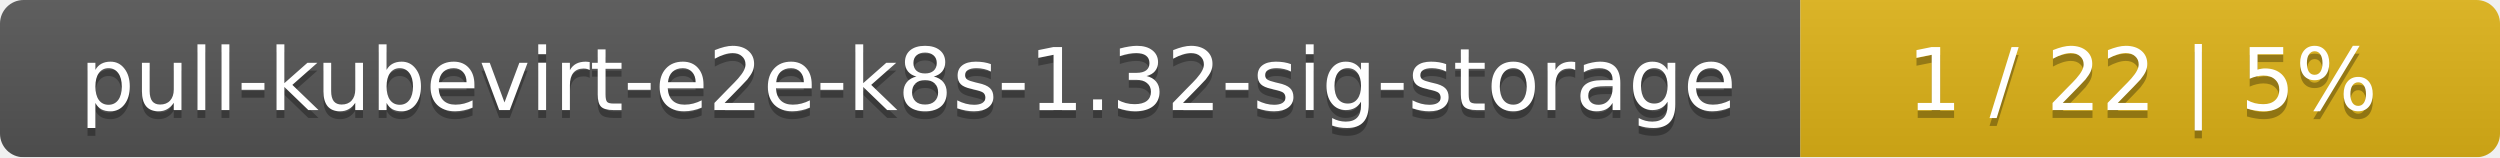
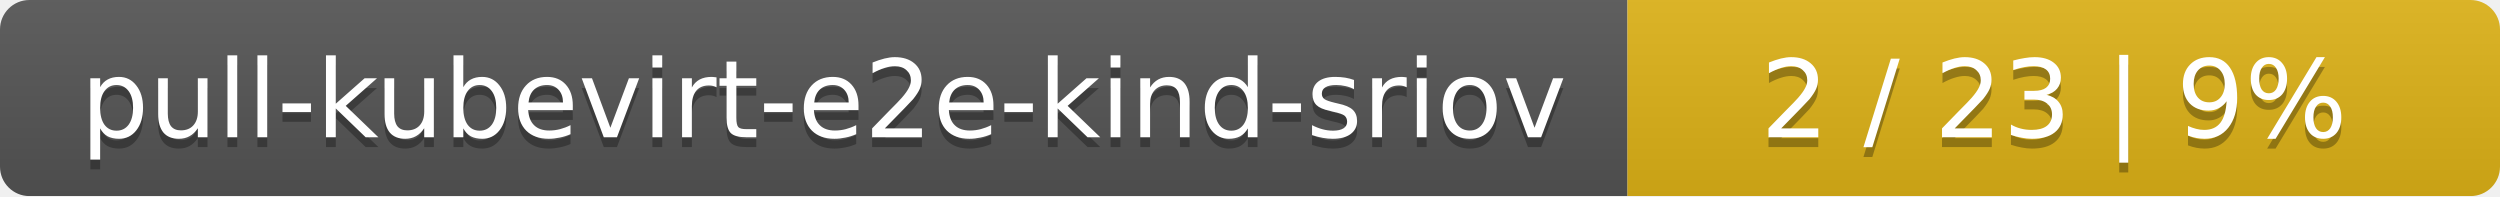
- <svg xmlns="http://www.w3.org/2000/svg" width="318" height="20">
+ <svg xmlns="http://www.w3.org/2000/svg" width="255" height="20">
  <linearGradient id="smooth" x2="0" y2="100%">
    <stop offset="0" stop-color="#bbb" stop-opacity=".1" />
    <stop offset="1" stop-opacity=".1" />
  </linearGradient>
  <mask id="round">
-     <rect width="318" height="20" rx="3" fill="#fff" />
+     <rect width="255" height="20" rx="3" fill="#fff" />
  </mask>
  <g mask="url(#round)">
-     <rect width="229" height="20" fill="#555" />
-     <rect x="229" width="89" height="20" fill="#dfb317" />
-     <rect width="318" height="20" fill="url(#smooth)" />
+     <rect width="166" height="20" fill="#555" />
+     <rect x="166" width="89" height="20" fill="#dfb317" />
+     <rect width="255" height="20" fill="url(#smooth)" />
  </g>
  <g fill="#fff" text-anchor="middle" font-family="DejaVu Sans,Verdana,Geneva,sans-serif" font-size="11">
-     <text x="115.5" y="15" fill="#010101" fill-opacity=".3">pull-kubevirt-e2e-k8s-1.32-sig-storage</text>
-     <text x="115.5" y="14">pull-kubevirt-e2e-k8s-1.32-sig-storage</text>
-     <text x="272.5" y="15" fill="#010101" fill-opacity=".3">1 / 22    |    5%</text>
-     <text x="272.5" y="14">1 / 22    |    5%</text>
+     <text x="84" y="15" fill="#010101" fill-opacity=".3">pull-kubevirt-e2e-kind-sriov</text>
+     <text x="84" y="14">pull-kubevirt-e2e-kind-sriov</text>
+     <text x="209.5" y="15" fill="#010101" fill-opacity=".3">2 / 23    |    9%</text>
+     <text x="209.5" y="14">2 / 23    |    9%</text>
  </g>
</svg>
